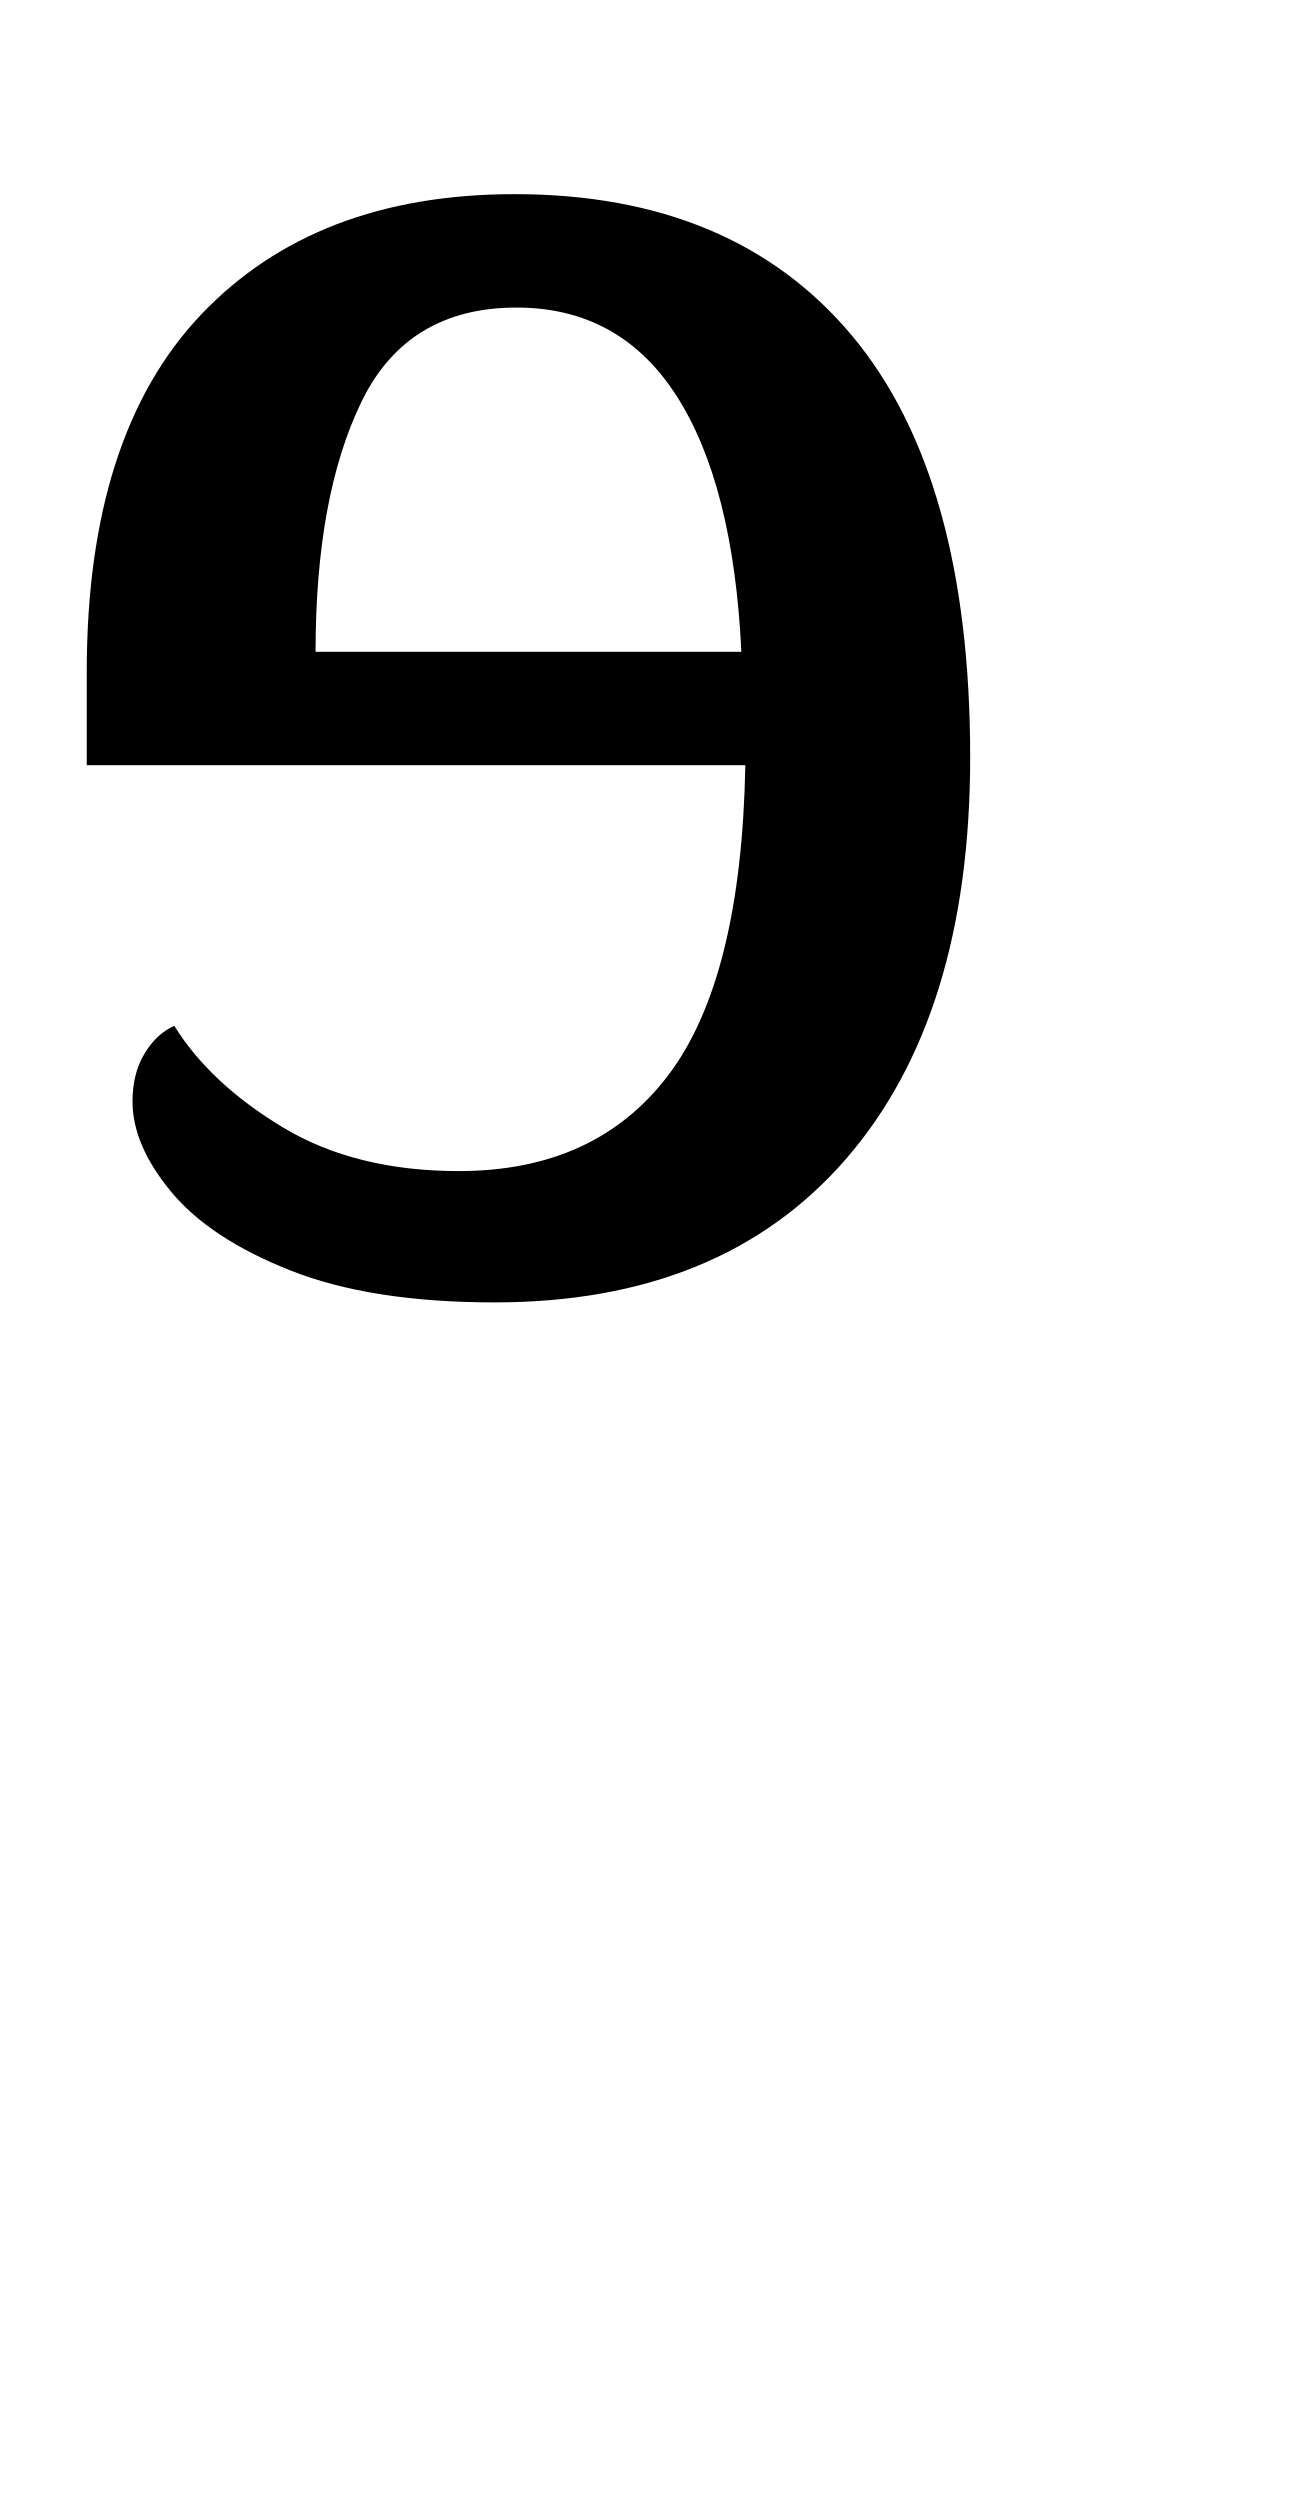
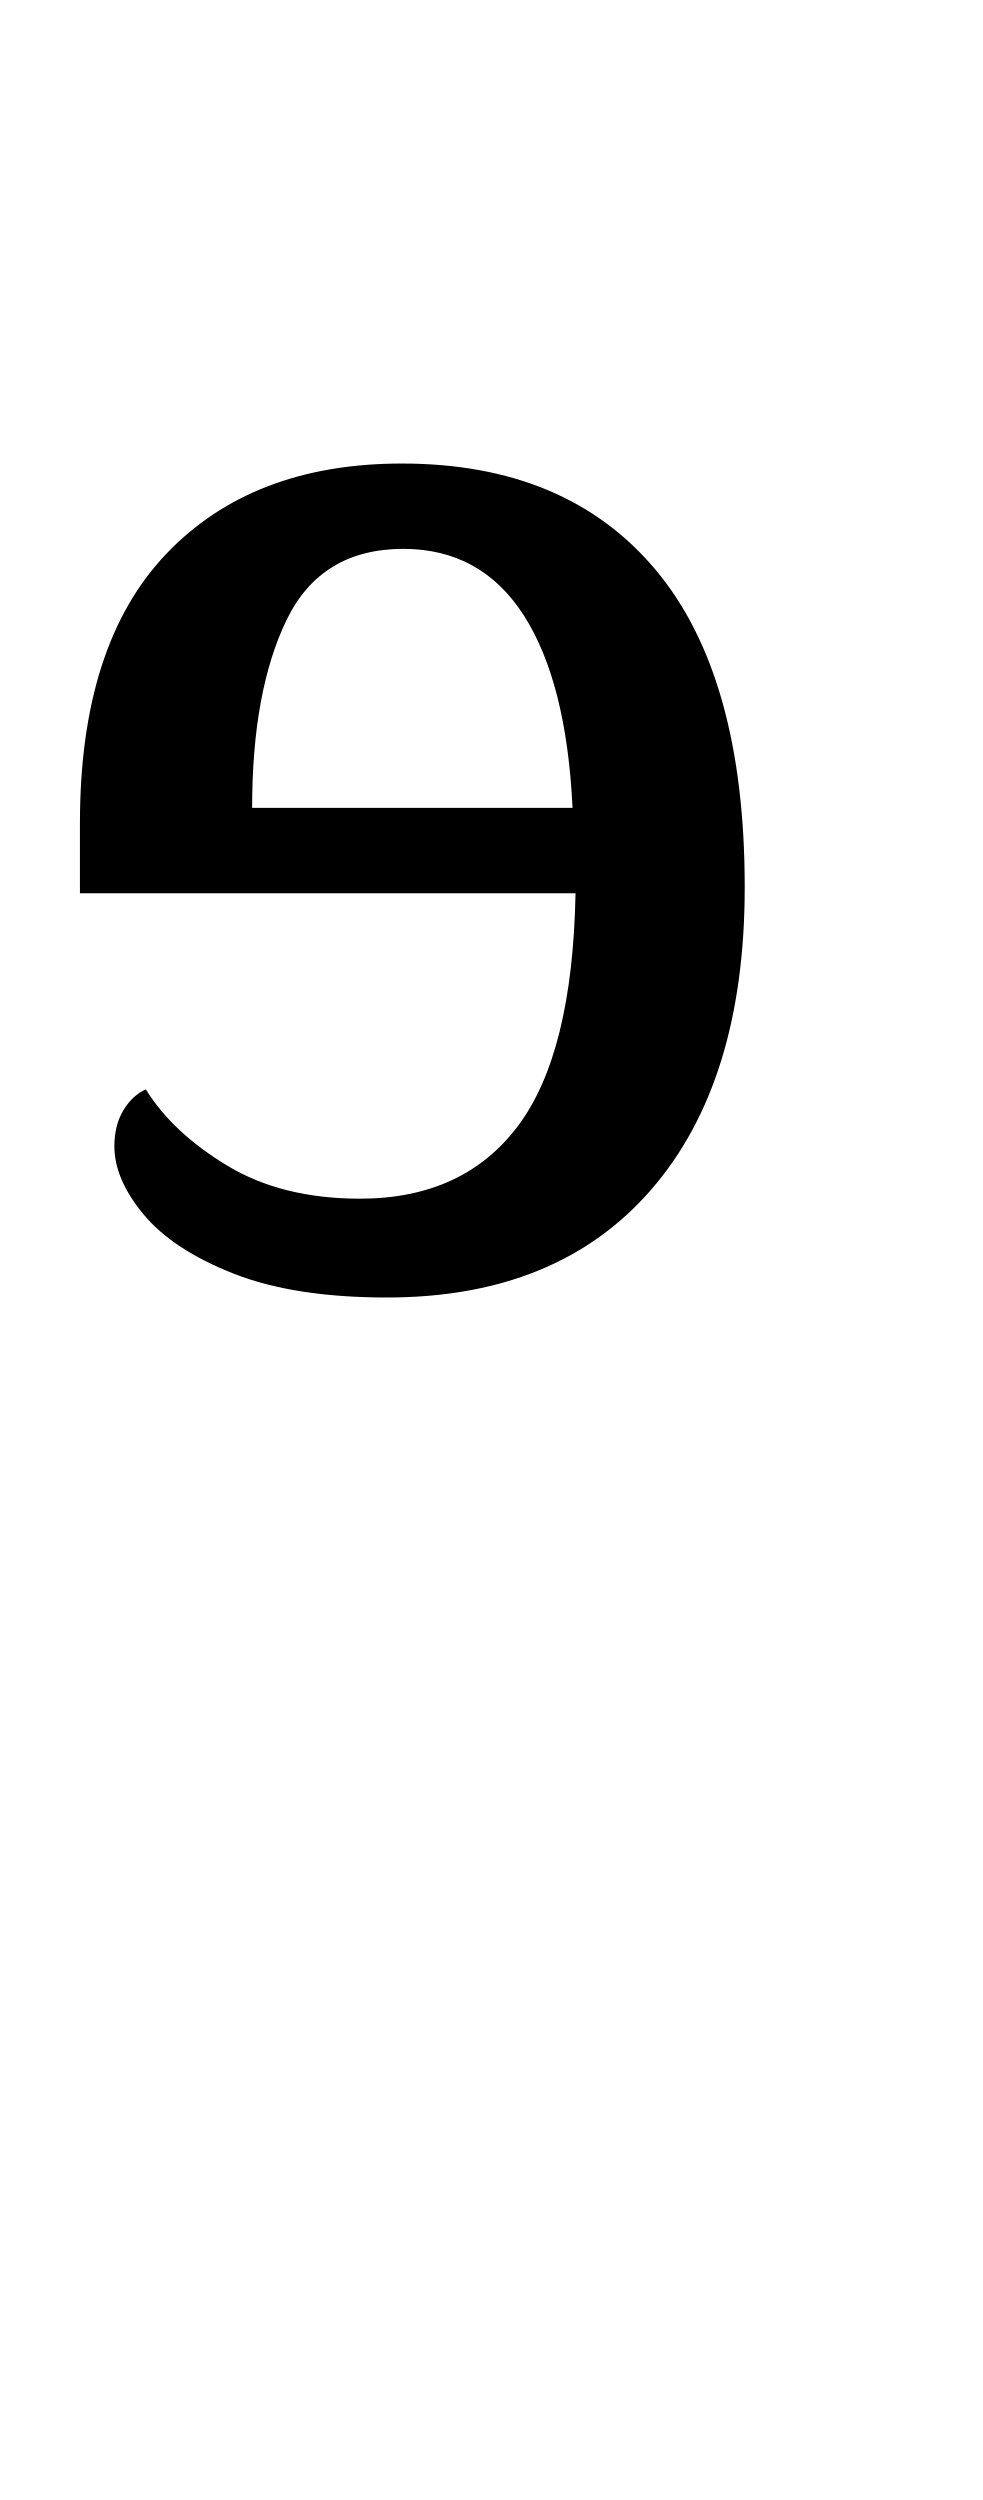
- <svg xmlns="http://www.w3.org/2000/svg" version="1.1" viewBox="-10 0 525 1000" id="svg4">
+ <svg xmlns="http://www.w3.org/2000/svg" version="1.1" viewBox="-10 0 393 1000" id="svg4">
  <defs id="defs8" />
-   <path fill="currentColor" d="m 187.855,520.96 q -49.344,0 -81.577,-12.734 -32.233,-12.734 -47.752,-31.437 -15.52,-18.703 -15.52,-36.212 0,-11.142 4.775,-19.101 4.775,-7.959 11.938,-11.142 14.326,23.08 43.375,40.59 29.049,17.509 70.435,17.509 54.915,0 83.965,-38.6 29.049,-38.6 30.641,-123.758 H 24.701 v -37.406 q 0,-94.709 45.763,-142.859 45.763,-48.15 125.35,-48.15 87.546,0 134.901,56.507 47.354,56.507 47.354,168.725 0,103.464 -49.742,160.766 -49.742,57.303 -140.472,57.303 z M 286.544,260.709 q -3.184,-66.853 -25.866,-102.27 -22.682,-35.416 -64.068,-35.416 -43.773,0 -62.078,37.804 -18.305,37.804 -18.305,99.882 z" id="path2" style="stroke-width:1" />
+   <path fill="currentColor" d="M 144.751,519 Q 107.619,519 83.364,509.418 59.108,499.835 47.43,485.761 35.751,471.687 35.751,458.511 q 0,-8.385 3.593,-14.374 3.593,-5.989 8.983,-8.385 10.78,17.368 32.64,30.544 21.86,13.176 53.003,13.176 41.324,0 63.184,-29.047 21.86,-29.047 23.058,-93.129 H 21.977 v -28.148 q 0,-71.269 34.437,-107.502 34.437,-36.233 94.327,-36.233 65.879,0 101.513,42.522 35.635,42.522 35.635,126.967 0,77.857 -37.431,120.978 Q 213.025,519 144.751,519 Z m 74.264,-195.84 q -2.396,-50.308 -19.464,-76.959 -17.069,-26.651 -48.211,-26.651 -32.939,0 -46.714,28.448 -13.775,28.448 -13.775,75.162 z" id="path2" style="stroke-width:1" />
</svg>
